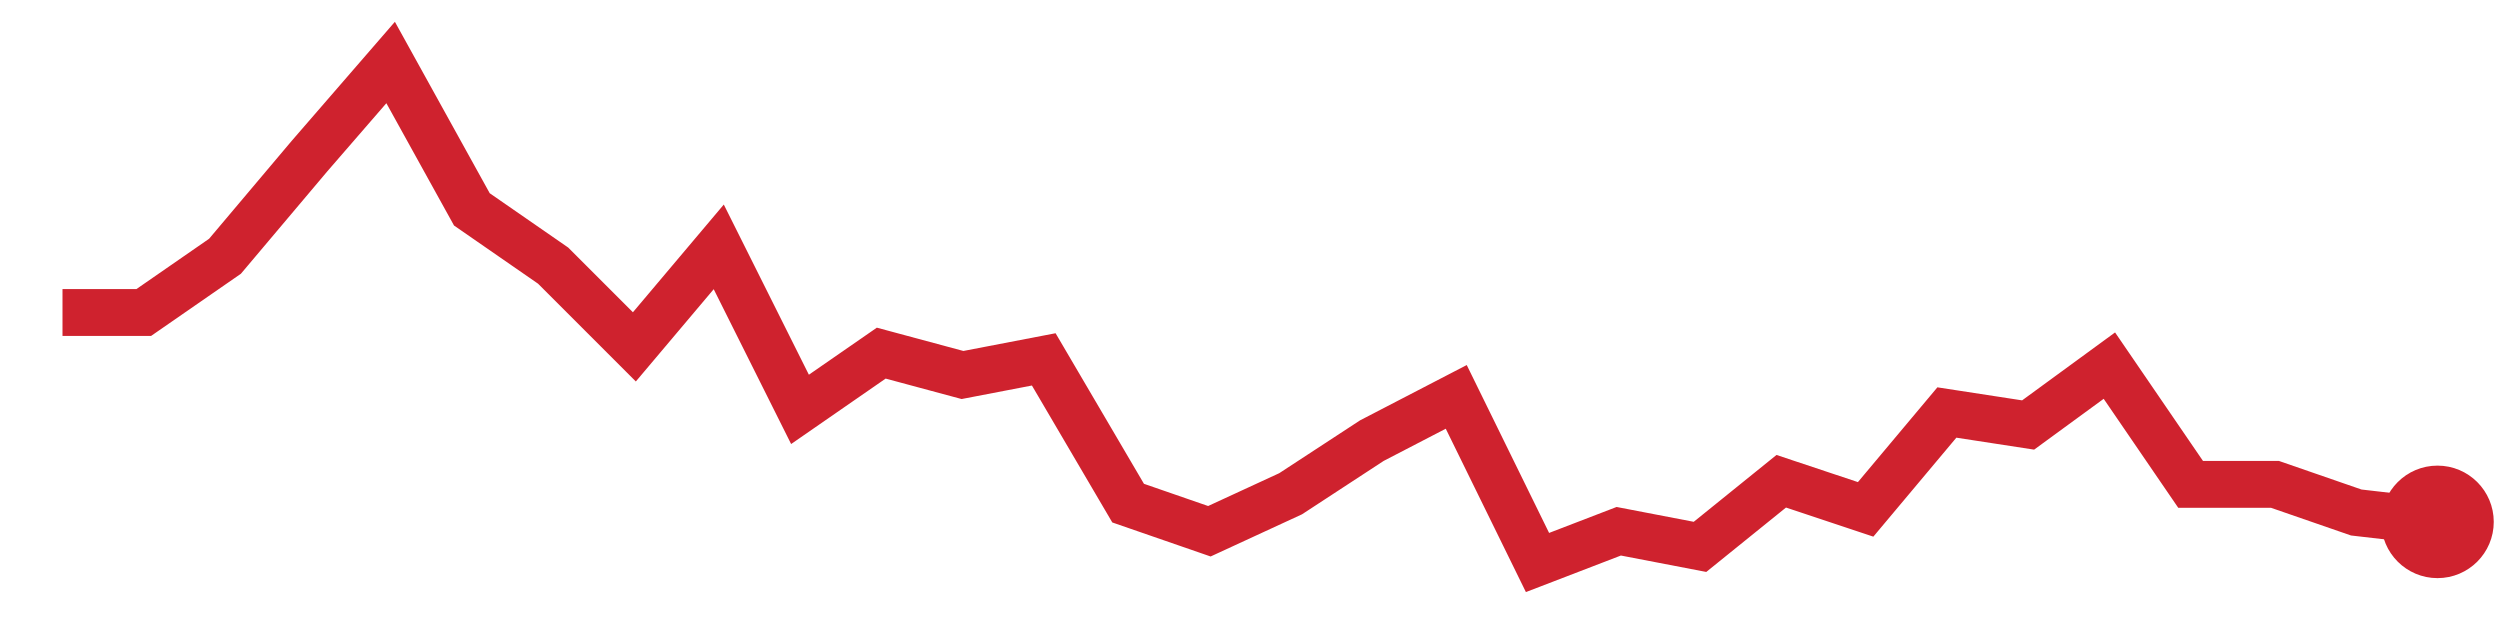
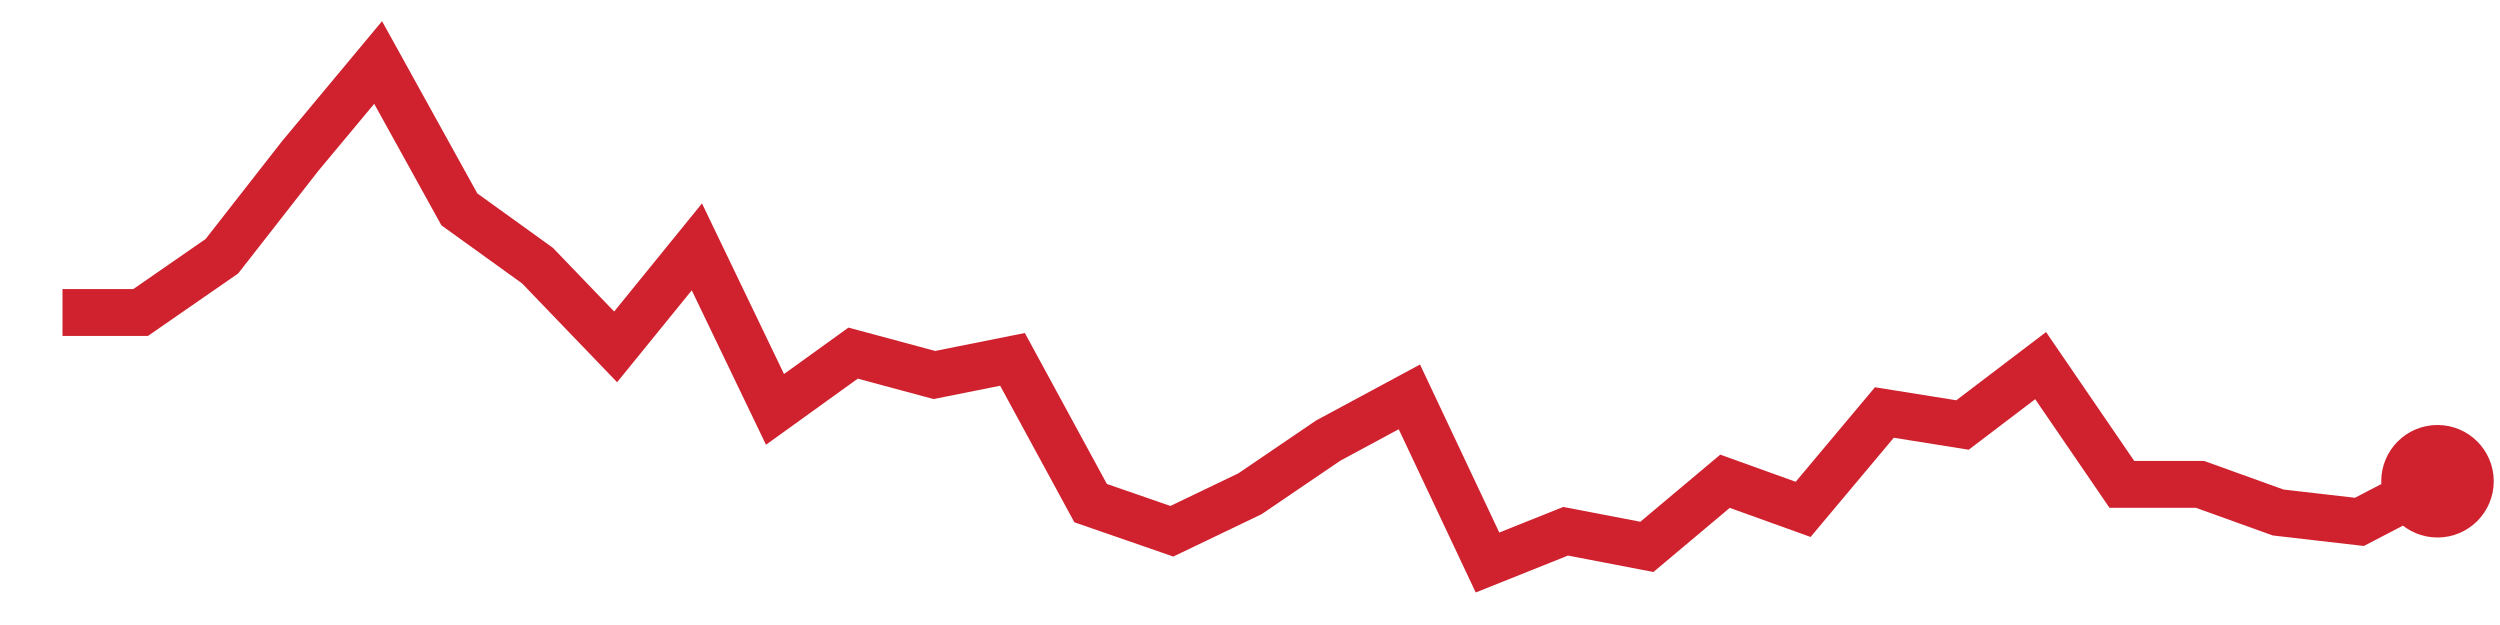
<svg xmlns="http://www.w3.org/2000/svg" viewBox="0 0 80 20" width="80" height="20" role="img" aria-label="trend">
-   <polyline points="2.0,10.0 4.6,10.0 7.2,8.2 9.9,5.0 12.5,2.0 15.1,6.7 17.7,8.5 20.3,11.1 23.0,7.9 25.6,13.1 28.2,11.3 30.8,12.0 33.4,11.5 36.1,16.1 38.7,17.0 41.3,15.8 43.9,14.1 46.6,12.7 49.2,18.0 51.8,17.0 54.4,17.5 57.0,15.4 59.7,16.3 62.3,13.2 64.9,13.6 67.5,11.7 70.1,15.5 72.8,15.5 75.4,16.4 78.0,16.7" fill="none" stroke="#cf222e" stroke-width="1.5" />
-   <circle cx="78.0" cy="16.7" r="1.8" fill="#cf222e" />
+   <polyline points="2.0,10.0 4.5,10.0 7.1,8.2 9.6,5.0 12.1,2.0 14.7,6.7 17.2,8.5 19.7,11.1 22.3,7.9 24.8,13.1 27.3,11.3 29.9,12.0 32.4,11.5 34.9,16.1 37.5,17.0 40.0,15.8 42.5,14.1 45.1,12.7 47.6,18.0 50.1,17.0 52.7,17.5 55.2,15.4 57.7,16.3 60.3,13.2 62.8,13.6 65.3,11.7 67.9,15.5 70.4,15.5 72.9,16.4 75.5,16.7 78.0,15.4" fill="none" stroke="#cf222e" stroke-width="1.5" />
+   <circle cx="78.0" cy="15.4" r="1.8" fill="#cf222e" />
</svg>
